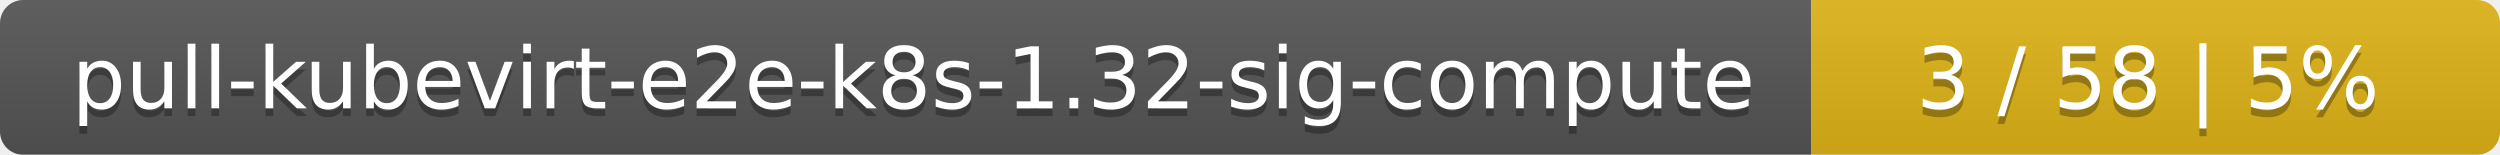
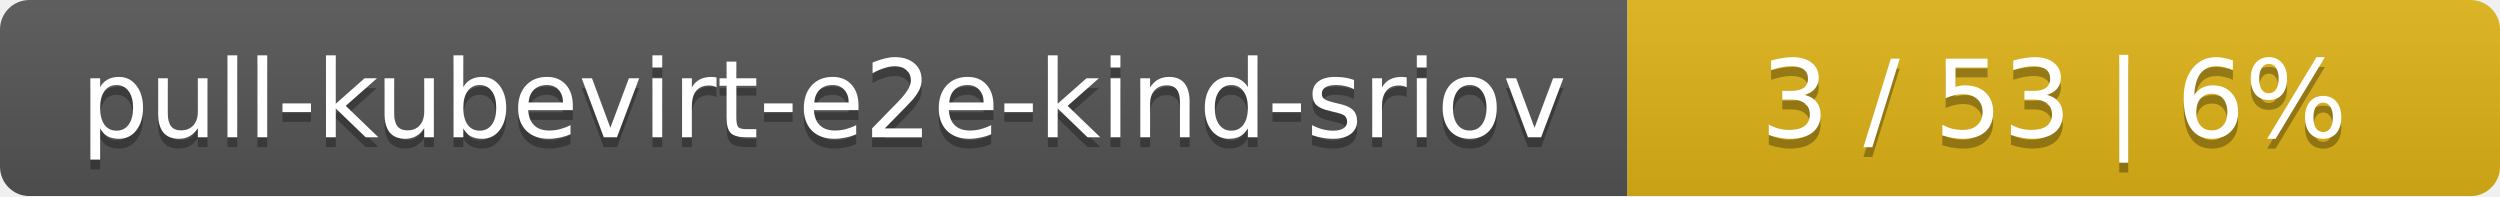
- <svg xmlns="http://www.w3.org/2000/svg" width="323" height="20">
+ <svg xmlns="http://www.w3.org/2000/svg" width="255" height="20">
  <linearGradient id="smooth" x2="0" y2="100%">
    <stop offset="0" stop-color="#bbb" stop-opacity=".1" />
    <stop offset="1" stop-opacity=".1" />
  </linearGradient>
  <mask id="round">
-     <rect width="323" height="20" rx="3" fill="#fff" />
+     <rect width="255" height="20" rx="3" fill="#fff" />
  </mask>
  <g mask="url(#round)">
-     <rect width="234" height="20" fill="#555" />
-     <rect x="234" width="89" height="20" fill="#dfb317" />
-     <rect width="323" height="20" fill="url(#smooth)" />
+     <rect width="166" height="20" fill="#555" />
+     <rect x="166" width="89" height="20" fill="#dfb317" />
+     <rect width="255" height="20" fill="url(#smooth)" />
  </g>
  <g fill="#fff" text-anchor="middle" font-family="DejaVu Sans,Verdana,Geneva,sans-serif" font-size="11">
-     <text x="118" y="15" fill="#010101" fill-opacity=".3">pull-kubevirt-e2e-k8s-1.32-sig-compute</text>
-     <text x="118" y="14">pull-kubevirt-e2e-k8s-1.32-sig-compute</text>
-     <text x="277.5" y="15" fill="#010101" fill-opacity=".3">3 / 58    |    5%</text>
-     <text x="277.5" y="14">3 / 58    |    5%</text>
+     <text x="84" y="15" fill="#010101" fill-opacity=".3">pull-kubevirt-e2e-kind-sriov</text>
+     <text x="84" y="14">pull-kubevirt-e2e-kind-sriov</text>
+     <text x="209.5" y="15" fill="#010101" fill-opacity=".3">3 / 53    |    6%</text>
+     <text x="209.5" y="14">3 / 53    |    6%</text>
  </g>
</svg>
